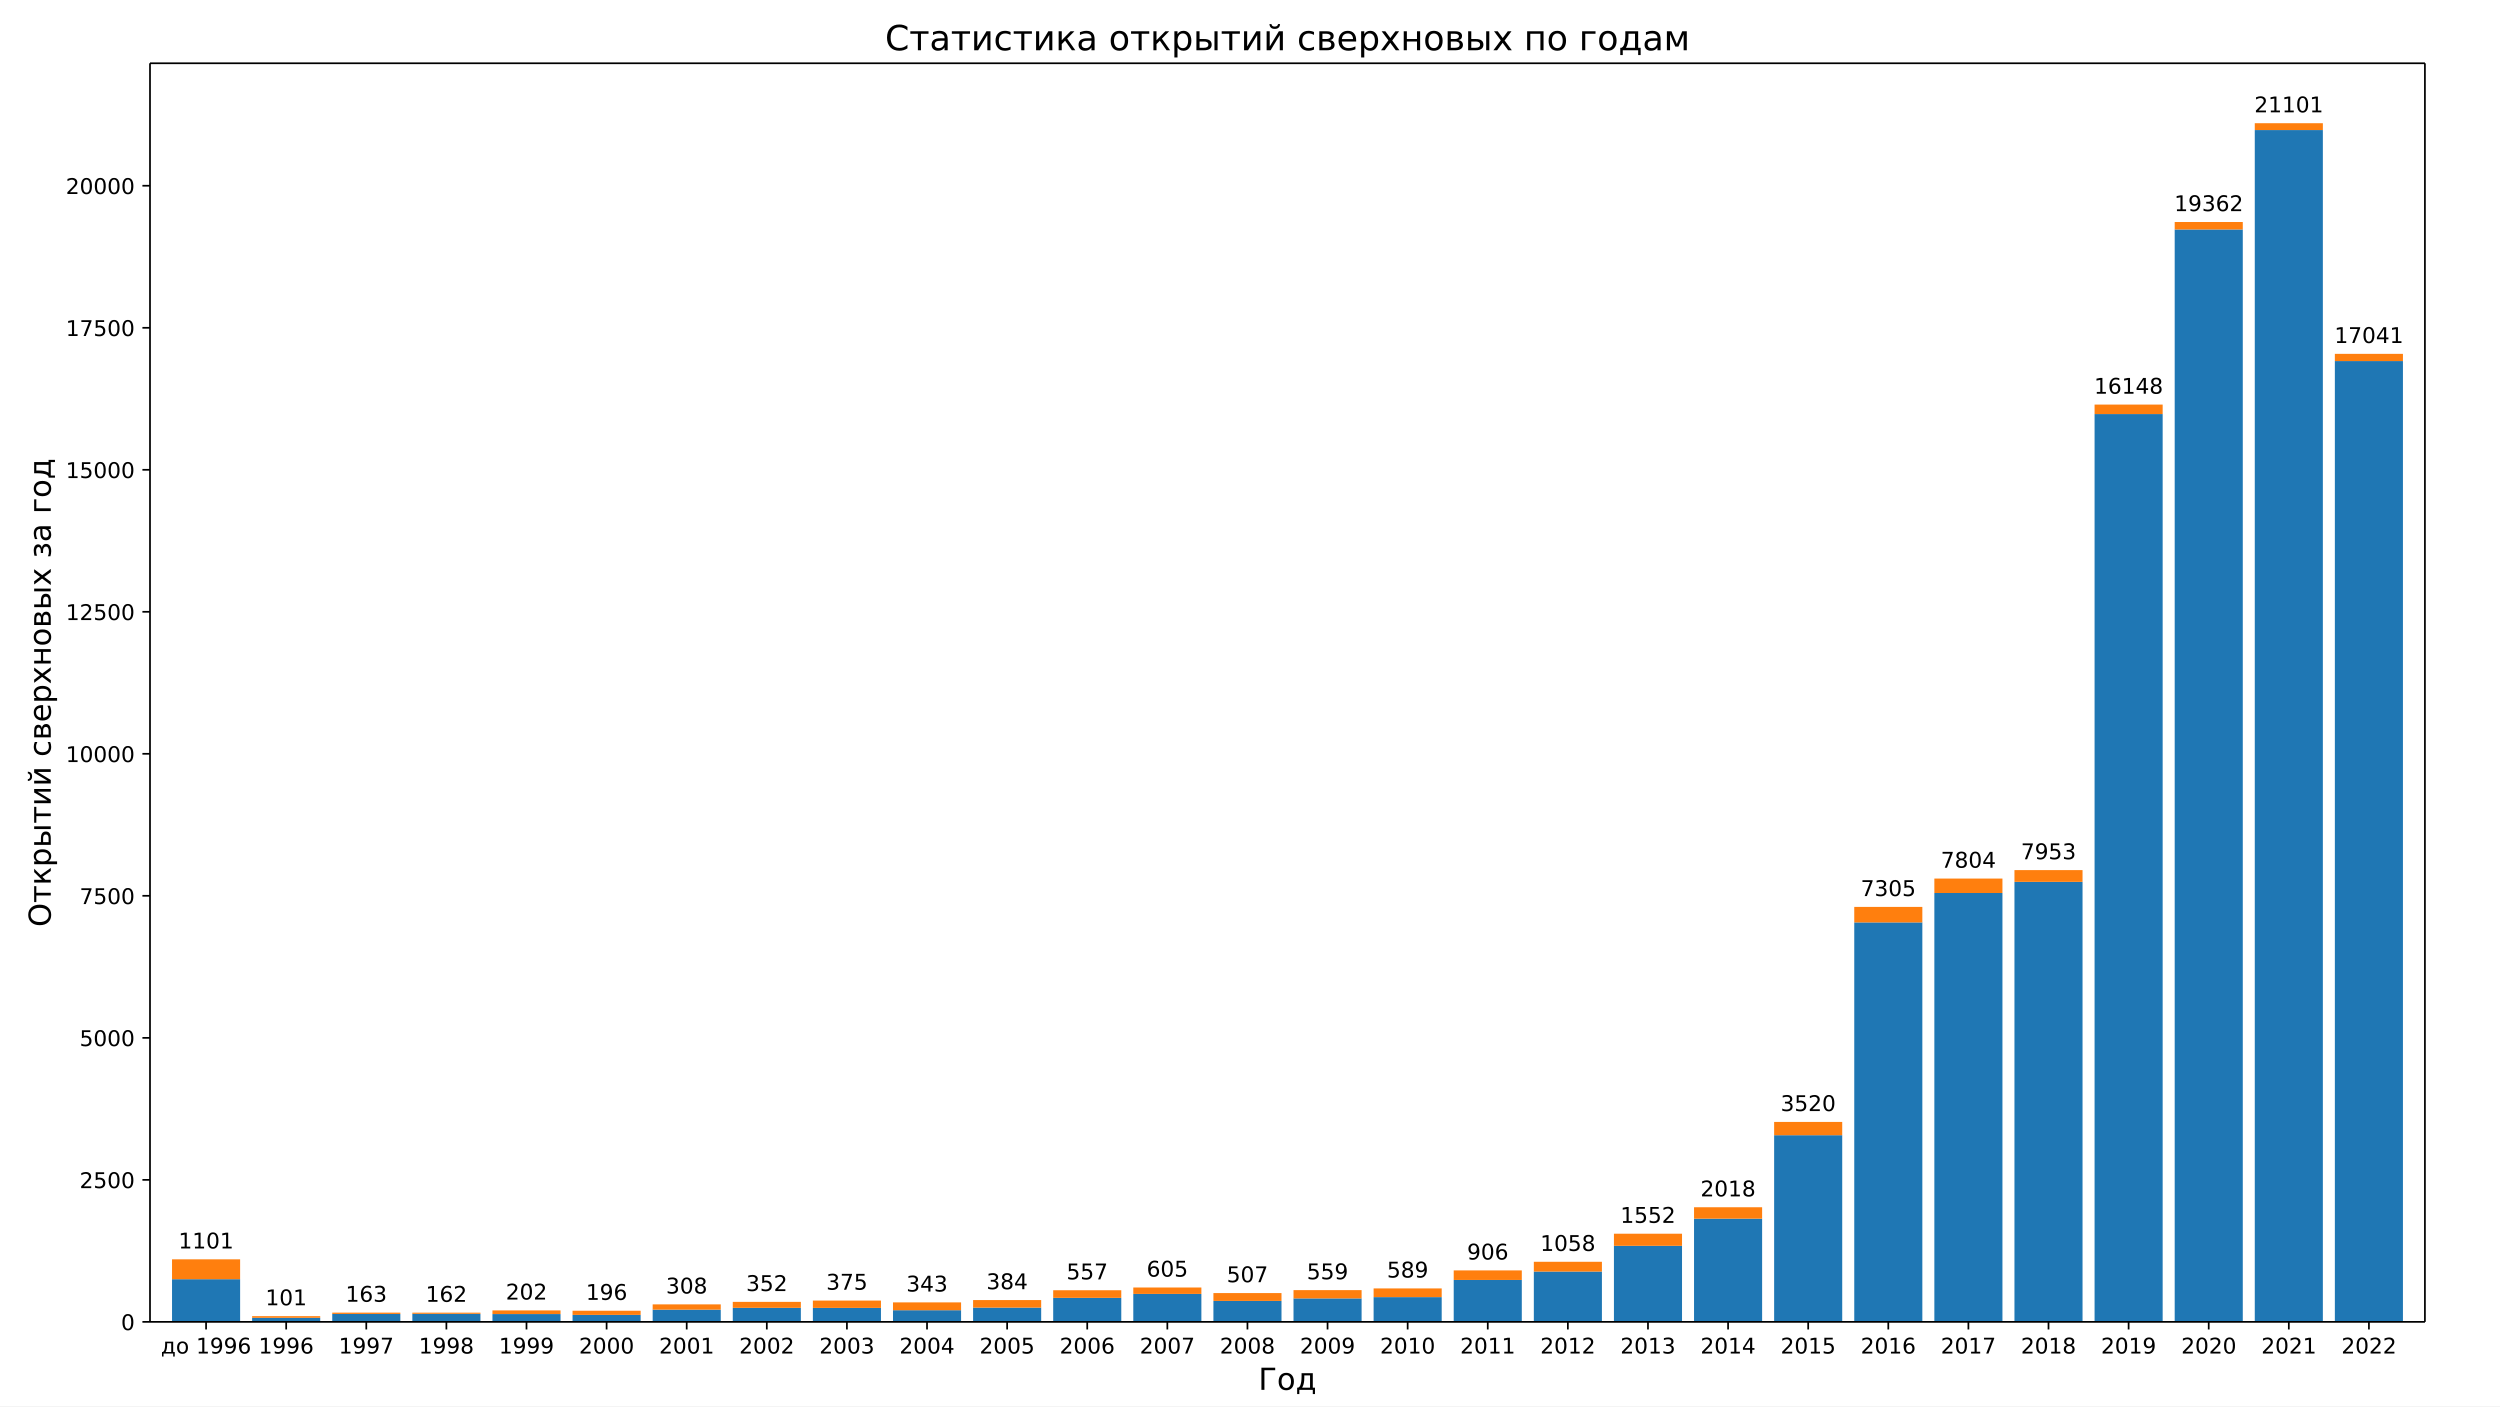
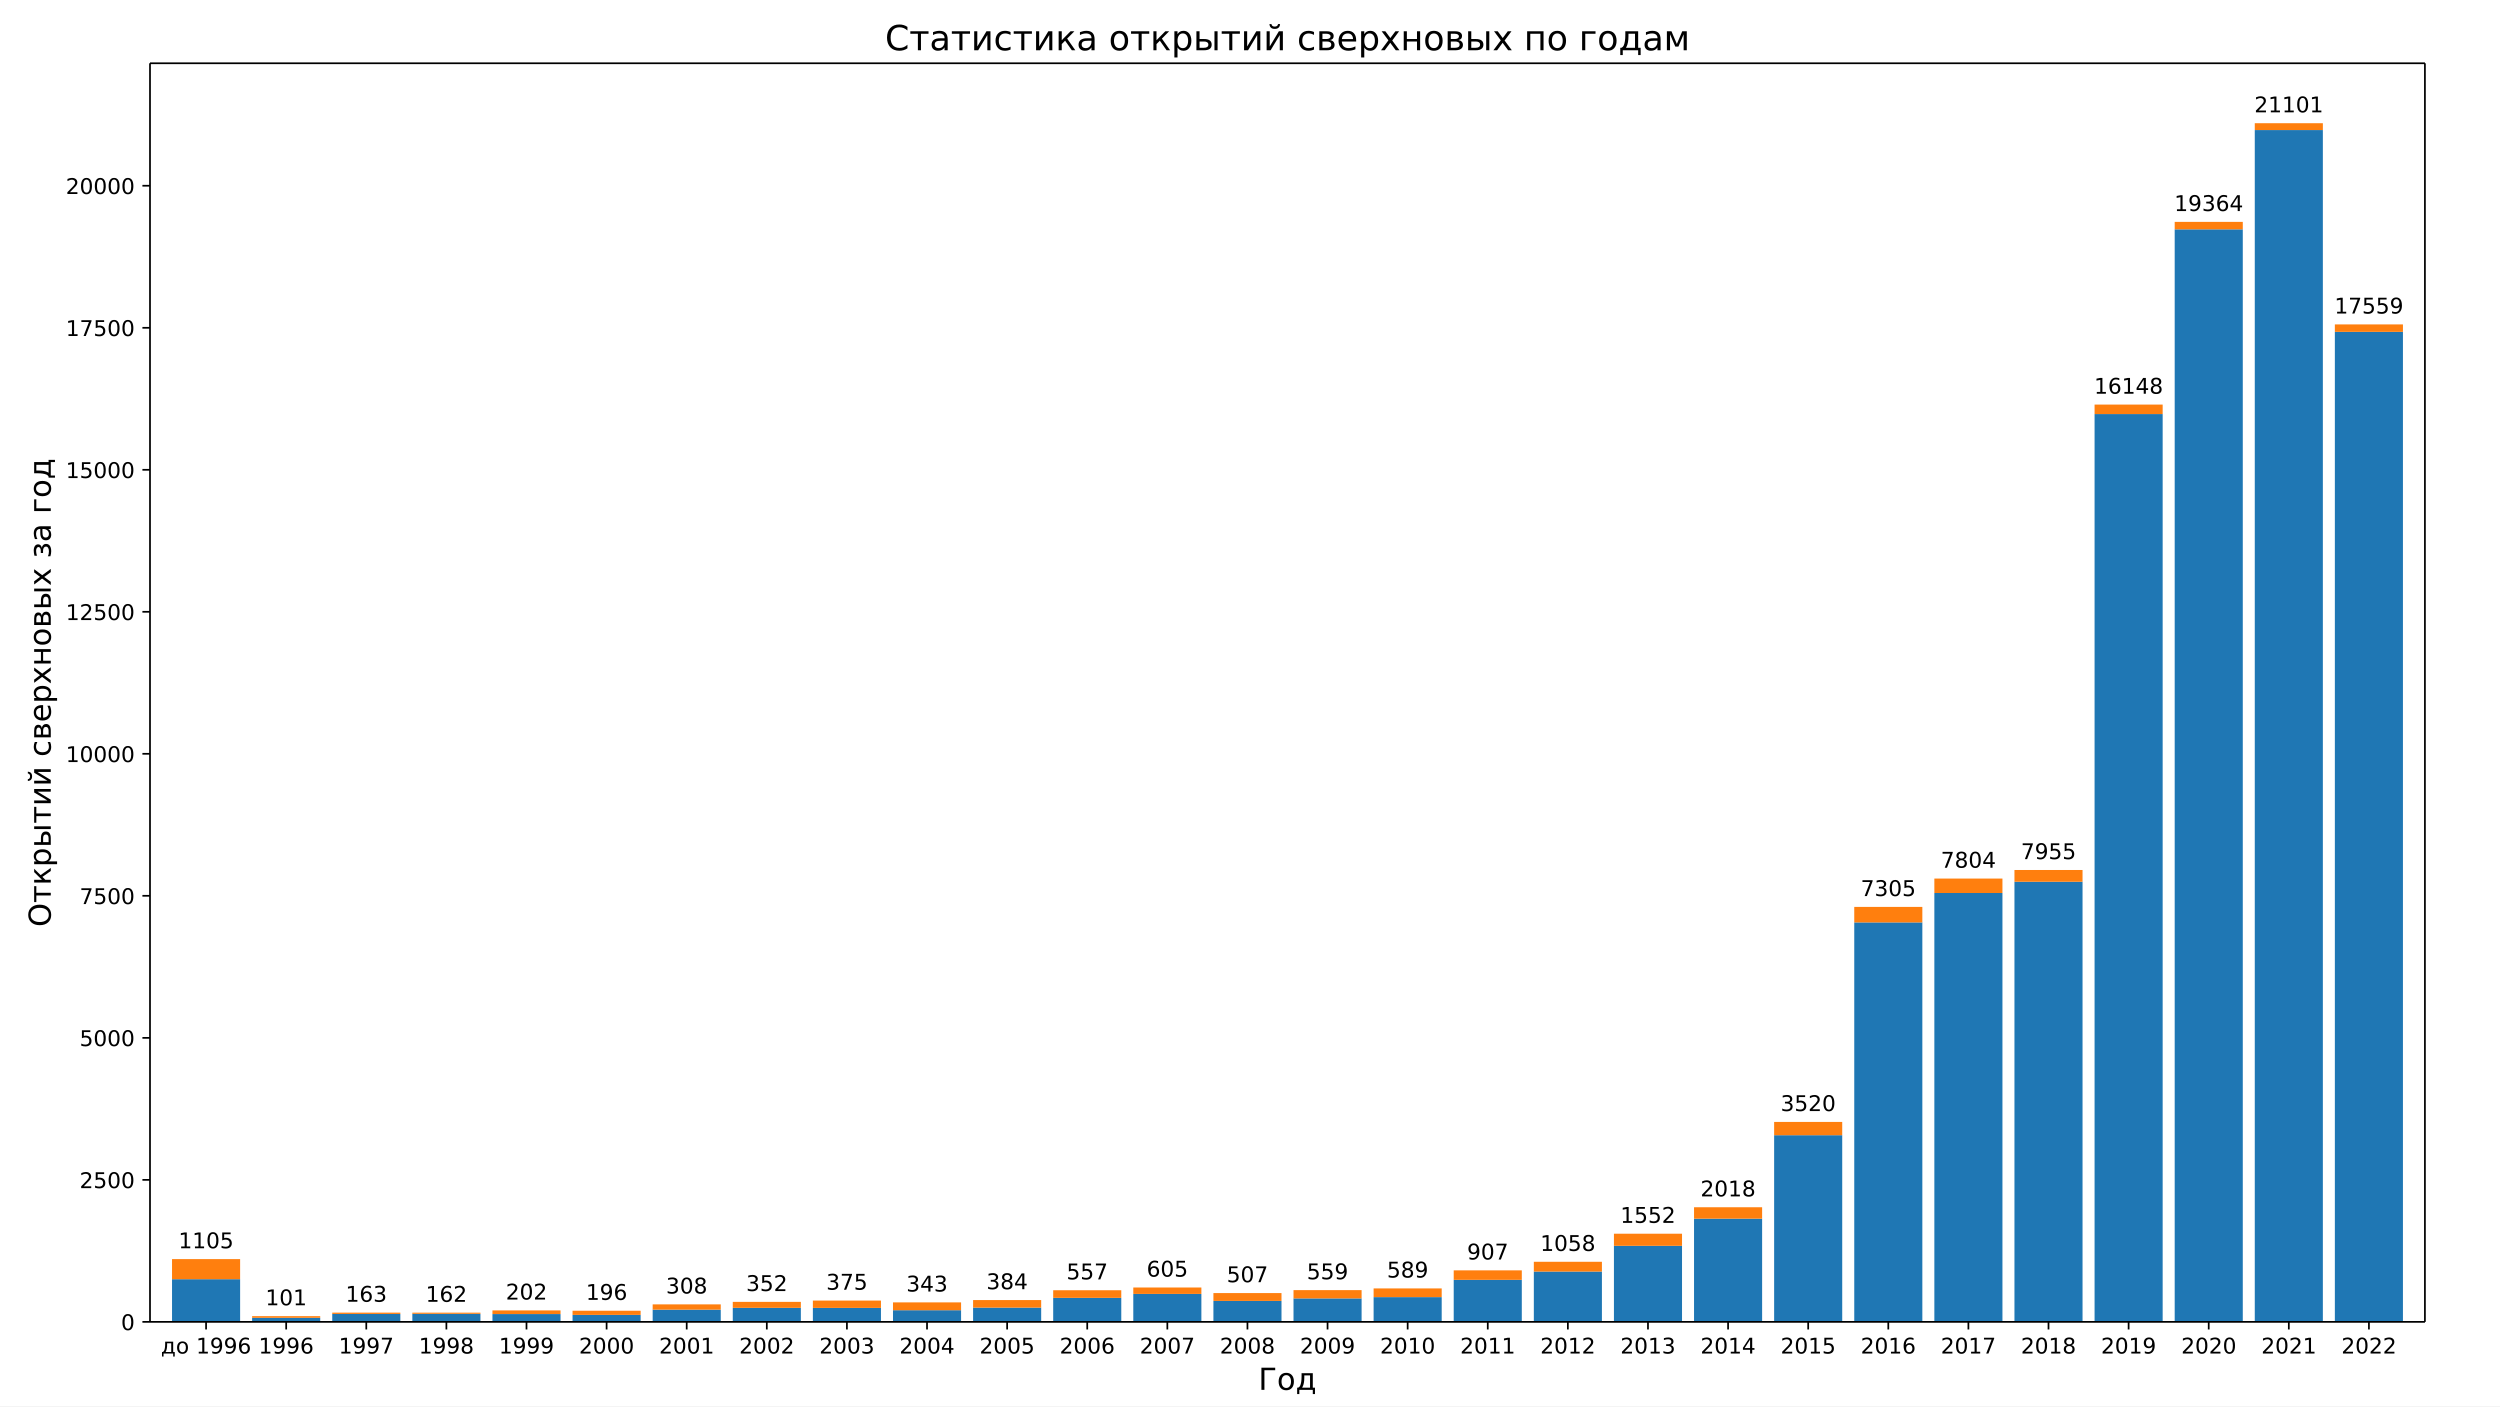
<svg xmlns="http://www.w3.org/2000/svg" xmlns:xlink="http://www.w3.org/1999/xlink" width="1152pt" height="648pt" version="1.1" viewBox="0 0 1152 648">
  <defs>
    <style type="text/css">*{stroke-linejoin: round; stroke-linecap: butt}</style>
  </defs>
  <path d="m0 648h1152v-648h-1152z" fill="#fff" />
  <path d="m69.12 609.12h1048.3v-579.96h-1048.3z" fill="#fff" />
  <path d="m79.271 609.12h31.376v-19.658h-31.376z" clip-path="url(#b)" fill="#1f77b4" />
  <path d="m116.18 609.12h31.376v-1.885h-31.376z" clip-path="url(#b)" fill="#1f77b4" />
  <path d="m153.1 609.12h31.376v-3.665h-31.376z" clip-path="url(#b)" fill="#1f77b4" />
  <path d="m190.01 609.12h31.376v-3.717h-31.376z" clip-path="url(#b)" fill="#1f77b4" />
  <path d="m226.92 609.12h31.376v-3.612h-31.376z" clip-path="url(#b)" fill="#1f77b4" />
  <path d="m263.83 609.12h31.376v-3.22h-31.376z" clip-path="url(#b)" fill="#1f77b4" />
  <path d="m300.75 609.12h31.376v-5.628h-31.376z" clip-path="url(#b)" fill="#1f77b4" />
  <path d="m337.66 609.12h31.376v-6.465h-31.376z" clip-path="url(#b)" fill="#1f77b4" />
  <path d="m374.57 609.12h31.376v-6.439h-31.376z" clip-path="url(#b)" fill="#1f77b4" />
  <path d="m411.49 609.12h31.376v-5.366h-31.376z" clip-path="url(#b)" fill="#1f77b4" />
  <path d="m448.4 609.12h31.376v-6.57h-31.376z" clip-path="url(#b)" fill="#1f77b4" />
  <path d="m485.31 609.12h31.376v-11.073h-31.376z" clip-path="url(#b)" fill="#1f77b4" />
  <path d="m522.22 609.12h31.376v-12.879h-31.376z" clip-path="url(#b)" fill="#1f77b4" />
  <path d="m559.14 609.12h31.376v-9.659h-31.376z" clip-path="url(#b)" fill="#1f77b4" />
  <path d="m596.05 609.12h31.376v-10.811h-31.376z" clip-path="url(#b)" fill="#1f77b4" />
  <path d="m632.96 609.12h31.376v-11.413h-31.376z" clip-path="url(#b)" fill="#1f77b4" />
-   <path d="m669.87 609.12h31.376v-19.318h-31.376z" clip-path="url(#b)" fill="#1f77b4" />
+   <path d="m669.87 609.12h31.376v-19.37h-31.376z" clip-path="url(#b)" fill="#1f77b4" />
  <path d="m706.79 609.12h31.376v-23.192h-31.376z" clip-path="url(#b)" fill="#1f77b4" />
  <path d="m743.7 609.12h31.376v-35.05h-31.376z" clip-path="url(#b)" fill="#1f77b4" />
  <path d="m780.61 609.12h31.376v-47.562h-31.376z" clip-path="url(#b)" fill="#1f77b4" />
  <path d="m817.52 609.12h31.376v-86.015h-31.376z" clip-path="url(#b)" fill="#1f77b4" />
  <path d="m854.44 609.12h31.376v-184.07h-31.376z" clip-path="url(#b)" fill="#1f77b4" />
  <path d="m891.35 609.12h31.376v-197.63h-31.376z" clip-path="url(#b)" fill="#1f77b4" />
-   <path d="m928.26 609.12h31.376v-202.76h-31.376z" clip-path="url(#b)" fill="#1f77b4" />
+   <path d="m928.26 609.12h31.376v-202.81h-31.376z" clip-path="url(#b)" fill="#1f77b4" />
  <path d="m965.18 609.12h31.376v-418.32h-31.376z" clip-path="url(#b)" fill="#1f77b4" />
-   <path d="m1002.1 609.12h31.376v-503.39h-31.376z" clip-path="url(#b)" fill="#1f77b4" />
+   <path d="m1002.1 609.12h31.376v-503.45h-31.376z" clip-path="url(#b)" fill="#1f77b4" />
  <path d="m1039 609.12h31.376v-549.2h-31.376z" clip-path="url(#b)" fill="#1f77b4" />
-   <path d="m1075.9 609.12h31.376v-442.74h-31.376z" clip-path="url(#b)" fill="#1f77b4" />
-   <path d="m79.271 589.46h31.376v-9.162h-31.376z" clip-path="url(#b)" fill="#ff7f0e" />
+   <path d="m1075.9 609.12h31.376v-456.2h-31.376z" clip-path="url(#b)" fill="#1f77b4" />
+   <path d="m79.271 589.46h31.376v-9.266h-31.376z" clip-path="url(#b)" fill="#ff7f0e" />
  <path d="m116.18 607.24h31.376v-0.759h-31.376z" clip-path="url(#b)" fill="#ff7f0e" />
  <path d="m153.1 605.46h31.376v-0.602h-31.376z" clip-path="url(#b)" fill="#ff7f0e" />
  <path d="m190.01 605.4h31.376v-0.524h-31.376z" clip-path="url(#b)" fill="#ff7f0e" />
  <path d="m226.92 605.51h31.376v-1.675h-31.376z" clip-path="url(#b)" fill="#ff7f0e" />
  <path d="m263.83 605.9h31.376v-1.911h-31.376z" clip-path="url(#b)" fill="#ff7f0e" />
  <path d="m300.75 603.49h31.376v-2.434h-31.376z" clip-path="url(#b)" fill="#ff7f0e" />
  <path d="m337.66 602.65h31.376v-2.748h-31.376z" clip-path="url(#b)" fill="#ff7f0e" />
  <path d="m374.57 602.68h31.376v-3.377h-31.376z" clip-path="url(#b)" fill="#ff7f0e" />
  <path d="m411.49 603.75h31.376v-3.612h-31.376z" clip-path="url(#b)" fill="#ff7f0e" />
  <path d="m448.4 602.55h31.376v-3.481h-31.376z" clip-path="url(#b)" fill="#ff7f0e" />
  <path d="m485.31 598.05h31.376v-3.508h-31.376z" clip-path="url(#b)" fill="#ff7f0e" />
  <path d="m522.22 596.24h31.376v-2.958h-31.376z" clip-path="url(#b)" fill="#ff7f0e" />
  <path d="m559.14 599.46h31.376v-3.612h-31.376z" clip-path="url(#b)" fill="#ff7f0e" />
  <path d="m596.05 598.31h31.376v-3.822h-31.376z" clip-path="url(#b)" fill="#ff7f0e" />
  <path d="m632.96 597.71h31.376v-4.005h-31.376z" clip-path="url(#b)" fill="#ff7f0e" />
-   <path d="m669.87 589.8h31.376v-4.398h-31.376z" clip-path="url(#b)" fill="#ff7f0e" />
+   <path d="m669.87 589.75h31.376v-4.371h-31.376z" clip-path="url(#b)" fill="#ff7f0e" />
  <path d="m706.79 585.93h31.376v-4.502h-31.376z" clip-path="url(#b)" fill="#ff7f0e" />
  <path d="m743.7 574.07h31.376v-5.575h-31.376z" clip-path="url(#b)" fill="#ff7f0e" />
  <path d="m780.61 561.56h31.376v-5.261h-31.376z" clip-path="url(#b)" fill="#ff7f0e" />
  <path d="m817.52 523.11h31.376v-6.125h-31.376z" clip-path="url(#b)" fill="#ff7f0e" />
  <path d="m854.44 425.05h31.376v-7.146h-31.376z" clip-path="url(#b)" fill="#ff7f0e" />
  <path d="m891.35 411.49h31.376v-6.649h-31.376z" clip-path="url(#b)" fill="#ff7f0e" />
-   <path d="m928.26 406.36h31.376v-5.418h-31.376z" clip-path="url(#b)" fill="#ff7f0e" />
+   <path d="m928.26 406.31h31.376v-5.418h-31.376z" clip-path="url(#b)" fill="#ff7f0e" />
  <path d="m965.18 190.8h31.376v-4.371h-31.376z" clip-path="url(#b)" fill="#ff7f0e" />
-   <path d="m1002.1 105.73h31.376v-3.429h-31.376z" clip-path="url(#b)" fill="#ff7f0e" />
+   <path d="m1002.1 105.67h31.376v-3.429h-31.376z" clip-path="url(#b)" fill="#ff7f0e" />
  <path d="m1039 59.918h31.376v-3.141h-31.376z" clip-path="url(#b)" fill="#ff7f0e" />
-   <path d="m1075.9 166.38h31.376v-3.324h-31.376z" clip-path="url(#b)" fill="#ff7f0e" />
+   <path d="m1075.9 152.92h31.376v-3.429h-31.376z" clip-path="url(#b)" fill="#ff7f0e" />
  <defs>
    <path id="e" d="m0 0v3.5" stroke="#000" stroke-width=".8" />
  </defs>
  <use x="94.959" y="609.12" stroke="#000000" stroke-width=".8" xlink:href="#e" />
  <g transform="translate(74.128 623.72) scale(.1 -.1)">
    <defs>
      <path id="t" transform="scale(.015625)" d="m1384 459h1669v2582h-1209v-438q0-1287-369-1975l-91-169zm-834 0q284 125 409 391 307 659 307 1988v662h2365v-3041h460v-1343h-460v884h-2837v-884h-460v1343h216z" />
      <path id="m" transform="scale(.015625)" d="m1959 3097q-462 0-731-361t-269-989 267-989q268-361 733-361 460 0 728 362 269 363 269 988 0 622-269 986-268 364-728 364zm0 487q750 0 1178-488 429-487 429-1349 0-859-429-1349-428-489-1178-489-753 0-1180 489-426 490-426 1349 0 862 426 1349 427 488 1180 488z" />
      <path id="d" transform="scale(.015625)" d="m794 531h1031v3560l-1122-225v575l1116 225h631v-4135h1031v-531h-2687v531z" />
      <path id="g" transform="scale(.015625)" d="m703 97v575q238-113 481-172 244-59 479-59 625 0 954 420 330 420 377 1277-181-269-460-413-278-144-615-144-700 0-1108 423-408 424-408 1159 0 718 425 1152 425 435 1131 435 810 0 1236-621 427-620 427-1801 0-1103-524-1761-523-658-1407-658-238 0-482 47-243 47-506 141zm1256 1978q425 0 673 290 249 291 249 798 0 503-249 795-248 292-673 292t-673-292-248-795q0-507 248-798 248-290 673-290z" />
-       <path id="j" transform="scale(.015625)" d="m2113 2584q-425 0-674-291-248-290-248-796 0-503 248-796 249-292 674-292t673 292q248 293 248 796 0 506-248 796-248 291-673 291zm1253 1979v-575q-238 112-480 171-242 60-480 60-625 0-955-422-329-422-376-1275 184 272 462 417 279 145 613 145 703 0 1111-427 408-426 408-1160 0-719-425-1154-425-434-1131-434-810 0-1238 620-428 621-428 1799 0 1106 525 1764t1409 658q238 0 480-47t505-140z" />
+       <path id="k" transform="scale(.015625)" d="m2113 2584q-425 0-674-291-248-290-248-796 0-503 248-796 249-292 674-292t673 292q248 293 248 796 0 506-248 796-248 291-673 291zm1253 1979v-575q-238 112-480 171-242 60-480 60-625 0-955-422-329-422-376-1275 184 272 462 417 279 145 613 145 703 0 1111-427 408-426 408-1160 0-719-425-1154-425-434-1131-434-810 0-1238 620-428 621-428 1799 0 1106 525 1764t1409 658q238 0 480-47t505-140z" />
    </defs>
    <use xlink:href="#t" />
    <use x="69.141" xlink:href="#m" />
    <use x="130.322" xlink:href="#DejaVuSans-20" />
    <use x="162.109" xlink:href="#d" />
    <use x="225.732" xlink:href="#g" />
    <use x="289.355" xlink:href="#g" />
-     <use x="352.979" xlink:href="#j" />
+     <use x="352.979" xlink:href="#k" />
  </g>
  <use x="131.872" y="609.12" stroke="#000000" stroke-width=".8" xlink:href="#e" />
  <g transform="translate(119.15 623.72) scale(.1 -.1)">
+     <use xlink:href="#d" />
+     <use x="63.623" xlink:href="#g" />
+     <use x="127.246" xlink:href="#g" />
+     <use x="190.869" xlink:href="#k" />
+   </g>
+   <use x="168.784" y="609.12" stroke="#000000" stroke-width=".8" xlink:href="#e" />
+   <g transform="translate(156.06 623.72) scale(.1 -.1)">
+     <defs>
+       <path id="h" transform="scale(.015625)" d="m525 4666h3e3v-269l-1694-4397h-659l1594 4134h-2241v532z" />
+     </defs>
+     <use xlink:href="#d" />
+     <use x="63.623" xlink:href="#g" />
+     <use x="127.246" xlink:href="#g" />
+     <use x="190.869" xlink:href="#h" />
+   </g>
+   <use x="205.697" y="609.12" stroke="#000000" stroke-width=".8" xlink:href="#e" />
+   <g transform="translate(192.97 623.72) scale(.1 -.1)">
+     <defs>
+       <path id="j" transform="scale(.015625)" d="m2034 2216q-450 0-708-241-257-241-257-662 0-422 257-663 258-241 708-241t709 242q260 243 260 662 0 421-258 662-257 241-711 241zm-631 268q-406 100-633 378-226 279-226 679 0 559 398 884 399 325 1092 325 697 0 1094-325t397-884q0-400-227-679-226-278-629-378 456-106 710-416 255-309 255-755 0-679-414-1042-414-362-1186-362-771 0-1186 362-414 363-414 1042 0 446 256 755 257 310 713 416zm-231 997q0-362 226-565 227-203 636-203 407 0 636 203 230 203 230 565 0 363-230 566-229 203-636 203-409 0-636-203-226-203-226-566z" />
+     </defs>
    <use xlink:href="#d" />
    <use x="63.623" xlink:href="#g" />
    <use x="127.246" xlink:href="#g" />
    <use x="190.869" xlink:href="#j" />
  </g>
-   <use x="168.784" y="609.12" stroke="#000000" stroke-width=".8" xlink:href="#e" />
-   <g transform="translate(156.06 623.72) scale(.1 -.1)">
-     <defs>
-       <path id="i" transform="scale(.015625)" d="m525 4666h3e3v-269l-1694-4397h-659l1594 4134h-2241v532z" />
-     </defs>
-     <use xlink:href="#d" />
-     <use x="63.623" xlink:href="#g" />
-     <use x="127.246" xlink:href="#g" />
-     <use x="190.869" xlink:href="#i" />
-   </g>
-   <use x="205.697" y="609.12" stroke="#000000" stroke-width=".8" xlink:href="#e" />
-   <g transform="translate(192.97 623.72) scale(.1 -.1)">
-     <defs>
-       <path id="k" transform="scale(.015625)" d="m2034 2216q-450 0-708-241-257-241-257-662 0-422 257-663 258-241 708-241t709 242q260 243 260 662 0 421-258 662-257 241-711 241zm-631 268q-406 100-633 378-226 279-226 679 0 559 398 884 399 325 1092 325 697 0 1094-325t397-884q0-400-227-679-226-278-629-378 456-106 710-416 255-309 255-755 0-679-414-1042-414-362-1186-362-771 0-1186 362-414 363-414 1042 0 446 256 755 257 310 713 416zm-231 997q0-362 226-565 227-203 636-203 407 0 636 203 230 203 230 565 0 363-230 566-229 203-636 203-409 0-636-203-226-203-226-566z" />
-     </defs>
-     <use xlink:href="#d" />
-     <use x="63.623" xlink:href="#g" />
-     <use x="127.246" xlink:href="#g" />
-     <use x="190.869" xlink:href="#k" />
-   </g>
  <use x="242.61" y="609.12" stroke="#000000" stroke-width=".8" xlink:href="#e" />
  <g transform="translate(229.88 623.72) scale(.1 -.1)">
    <use xlink:href="#d" />
    <use x="63.623" xlink:href="#g" />
    <use x="127.246" xlink:href="#g" />
    <use x="190.869" xlink:href="#g" />
  </g>
  <use x="279.522" y="609.12" stroke="#000000" stroke-width=".8" xlink:href="#e" />
  <g transform="translate(266.8 623.72) scale(.1 -.1)">
    <defs>
      <path id="c" transform="scale(.015625)" d="m1228 531h2203v-531h-2962v531q359 372 979 998 621 627 780 809 303 340 423 576 121 236 121 464 0 372-261 606-261 235-680 235-297 0-627-103-329-103-704-313v638q381 153 712 231 332 78 607 78 725 0 1156-363 431-362 431-968 0-288-108-546-107-257-392-607-78-91-497-524-418-433-1181-1211z" />
      <path id="a" transform="scale(.015625)" d="m2034 4250q-487 0-733-480-245-479-245-1442 0-959 245-1439 246-480 733-480 491 0 736 480 246 480 246 1439 0 963-246 1442-245 480-736 480zm0 500q785 0 1199-621 414-620 414-1801 0-1178-414-1799-414-620-1199-620-784 0-1198 620-414 621-414 1799 0 1181 414 1801 414 621 1198 621z" />
    </defs>
    <use xlink:href="#c" />
    <use x="63.623" xlink:href="#a" />
    <use x="127.246" xlink:href="#a" />
    <use x="190.869" xlink:href="#a" />
  </g>
  <use x="316.435" y="609.12" stroke="#000000" stroke-width=".8" xlink:href="#e" />
  <g transform="translate(303.71 623.72) scale(.1 -.1)">
    <use xlink:href="#c" />
    <use x="63.623" xlink:href="#a" />
    <use x="127.246" xlink:href="#a" />
    <use x="190.869" xlink:href="#d" />
  </g>
  <use x="353.348" y="609.12" stroke="#000000" stroke-width=".8" xlink:href="#e" />
  <g transform="translate(340.62 623.72) scale(.1 -.1)">
    <use xlink:href="#c" />
    <use x="63.623" xlink:href="#a" />
    <use x="127.246" xlink:href="#a" />
    <use x="190.869" xlink:href="#c" />
  </g>
  <use x="390.26" y="609.12" stroke="#000000" stroke-width=".8" xlink:href="#e" />
  <g transform="translate(377.54 623.72) scale(.1 -.1)">
    <defs>
-       <path id="h" transform="scale(.015625)" d="m2597 2516q453-97 707-404 255-306 255-756 0-690-475-1069-475-378-1350-378-293 0-604 58t-642 174v609q262-153 574-231 313-78 654-78 593 0 904 234t311 681q0 413-289 645-289 233-804 233h-544v519h569q465 0 712 186t247 536q0 359-255 551-254 193-729 193-260 0-557-57-297-56-653-174v562q360 100 674 150t592 50q719 0 1137-327 419-326 419-882 0-388-222-655t-631-370z" />
-     </defs>
-     <use xlink:href="#c" />
-     <use x="63.623" xlink:href="#a" />
-     <use x="127.246" xlink:href="#a" />
-     <use x="190.869" xlink:href="#h" />
+       <path id="i" transform="scale(.015625)" d="m2597 2516q453-97 707-404 255-306 255-756 0-690-475-1069-475-378-1350-378-293 0-604 58t-642 174v609q262-153 574-231 313-78 654-78 593 0 904 234t311 681q0 413-289 645-289 233-804 233h-544v519h569q465 0 712 186t247 536q0 359-255 551-254 193-729 193-260 0-557-57-297-56-653-174v562q360 100 674 150t592 50q719 0 1137-327 419-326 419-882 0-388-222-655t-631-370z" />
+     </defs>
+     <use xlink:href="#c" />
+     <use x="63.623" xlink:href="#a" />
+     <use x="127.246" xlink:href="#a" />
+     <use x="190.869" xlink:href="#i" />
  </g>
  <use x="427.173" y="609.12" stroke="#000000" stroke-width=".8" xlink:href="#e" />
  <g transform="translate(414.45 623.72) scale(.1 -.1)">
    <defs>
      <path id="o" transform="scale(.015625)" d="m2419 4116-1594-2491h1594v2491zm-166 550h794v-3041h666v-525h-666v-1100h-628v1100h-2106v609l1940 2957z" />
    </defs>
    <use xlink:href="#c" />
    <use x="63.623" xlink:href="#a" />
    <use x="127.246" xlink:href="#a" />
    <use x="190.869" xlink:href="#o" />
  </g>
  <use x="464.086" y="609.12" stroke="#000000" stroke-width=".8" xlink:href="#e" />
  <g transform="translate(451.36 623.72) scale(.1 -.1)">
    <defs>
      <path id="f" transform="scale(.015625)" d="m691 4666h2478v-532h-1900v-1143q137 47 274 70 138 23 276 23 781 0 1237-428 457-428 457-1159 0-753-469-1171-469-417-1322-417-294 0-599 50-304 50-629 150v635q281-153 581-228t634-75q541 0 856 284 316 284 316 772 0 487-316 771-315 285-856 285-253 0-505-56-251-56-513-175v2344z" />
    </defs>
    <use xlink:href="#c" />
    <use x="63.623" xlink:href="#a" />
    <use x="127.246" xlink:href="#a" />
    <use x="190.869" xlink:href="#f" />
  </g>
  <use x="500.998" y="609.12" stroke="#000000" stroke-width=".8" xlink:href="#e" />
  <g transform="translate(488.27 623.72) scale(.1 -.1)">
    <use xlink:href="#c" />
    <use x="63.623" xlink:href="#a" />
    <use x="127.246" xlink:href="#a" />
-     <use x="190.869" xlink:href="#j" />
+     <use x="190.869" xlink:href="#k" />
  </g>
  <use x="537.911" y="609.12" stroke="#000000" stroke-width=".8" xlink:href="#e" />
  <g transform="translate(525.19 623.72) scale(.1 -.1)">
    <use xlink:href="#c" />
    <use x="63.623" xlink:href="#a" />
    <use x="127.246" xlink:href="#a" />
-     <use x="190.869" xlink:href="#i" />
+     <use x="190.869" xlink:href="#h" />
  </g>
  <use x="574.824" y="609.12" stroke="#000000" stroke-width=".8" xlink:href="#e" />
  <g transform="translate(562.1 623.72) scale(.1 -.1)">
    <use xlink:href="#c" />
    <use x="63.623" xlink:href="#a" />
    <use x="127.246" xlink:href="#a" />
-     <use x="190.869" xlink:href="#k" />
+     <use x="190.869" xlink:href="#j" />
  </g>
  <use x="611.736" y="609.12" stroke="#000000" stroke-width=".8" xlink:href="#e" />
  <g transform="translate(599.01 623.72) scale(.1 -.1)">
    <use xlink:href="#c" />
    <use x="63.623" xlink:href="#a" />
    <use x="127.246" xlink:href="#a" />
    <use x="190.869" xlink:href="#g" />
  </g>
  <use x="648.649" y="609.12" stroke="#000000" stroke-width=".8" xlink:href="#e" />
  <g transform="translate(635.92 623.72) scale(.1 -.1)">
    <use xlink:href="#c" />
    <use x="63.623" xlink:href="#a" />
    <use x="127.246" xlink:href="#d" />
    <use x="190.869" xlink:href="#a" />
  </g>
  <use x="685.562" y="609.12" stroke="#000000" stroke-width=".8" xlink:href="#e" />
  <g transform="translate(672.84 623.72) scale(.1 -.1)">
    <use xlink:href="#c" />
    <use x="63.623" xlink:href="#a" />
    <use x="127.246" xlink:href="#d" />
    <use x="190.869" xlink:href="#d" />
  </g>
  <use x="722.474" y="609.12" stroke="#000000" stroke-width=".8" xlink:href="#e" />
  <g transform="translate(709.75 623.72) scale(.1 -.1)">
    <use xlink:href="#c" />
    <use x="63.623" xlink:href="#a" />
    <use x="127.246" xlink:href="#d" />
    <use x="190.869" xlink:href="#c" />
  </g>
  <use x="759.387" y="609.12" stroke="#000000" stroke-width=".8" xlink:href="#e" />
  <g transform="translate(746.66 623.72) scale(.1 -.1)">
    <use xlink:href="#c" />
    <use x="63.623" xlink:href="#a" />
    <use x="127.246" xlink:href="#d" />
-     <use x="190.869" xlink:href="#h" />
+     <use x="190.869" xlink:href="#i" />
  </g>
  <use x="796.3" y="609.12" stroke="#000000" stroke-width=".8" xlink:href="#e" />
  <g transform="translate(783.57 623.72) scale(.1 -.1)">
    <use xlink:href="#c" />
    <use x="63.623" xlink:href="#a" />
    <use x="127.246" xlink:href="#d" />
    <use x="190.869" xlink:href="#o" />
  </g>
  <use x="833.212" y="609.12" stroke="#000000" stroke-width=".8" xlink:href="#e" />
  <g transform="translate(820.49 623.72) scale(.1 -.1)">
    <use xlink:href="#c" />
    <use x="63.623" xlink:href="#a" />
    <use x="127.246" xlink:href="#d" />
    <use x="190.869" xlink:href="#f" />
  </g>
  <use x="870.125" y="609.12" stroke="#000000" stroke-width=".8" xlink:href="#e" />
  <g transform="translate(857.4 623.72) scale(.1 -.1)">
    <use xlink:href="#c" />
    <use x="63.623" xlink:href="#a" />
    <use x="127.246" xlink:href="#d" />
-     <use x="190.869" xlink:href="#j" />
+     <use x="190.869" xlink:href="#k" />
  </g>
  <use x="907.038" y="609.12" stroke="#000000" stroke-width=".8" xlink:href="#e" />
  <g transform="translate(894.31 623.72) scale(.1 -.1)">
    <use xlink:href="#c" />
    <use x="63.623" xlink:href="#a" />
    <use x="127.246" xlink:href="#d" />
-     <use x="190.869" xlink:href="#i" />
+     <use x="190.869" xlink:href="#h" />
  </g>
  <use x="943.95" y="609.12" stroke="#000000" stroke-width=".8" xlink:href="#e" />
  <g transform="translate(931.23 623.72) scale(.1 -.1)">
    <use xlink:href="#c" />
    <use x="63.623" xlink:href="#a" />
    <use x="127.246" xlink:href="#d" />
-     <use x="190.869" xlink:href="#k" />
+     <use x="190.869" xlink:href="#j" />
  </g>
  <use x="980.863" y="609.12" stroke="#000000" stroke-width=".8" xlink:href="#e" />
  <g transform="translate(968.14 623.72) scale(.1 -.1)">
    <use xlink:href="#c" />
    <use x="63.623" xlink:href="#a" />
    <use x="127.246" xlink:href="#d" />
    <use x="190.869" xlink:href="#g" />
  </g>
  <use x="1017.776" y="609.12" stroke="#000000" stroke-width=".8" xlink:href="#e" />
  <g transform="translate(1005.1 623.72) scale(.1 -.1)">
    <use xlink:href="#c" />
    <use x="63.623" xlink:href="#a" />
    <use x="127.246" xlink:href="#c" />
    <use x="190.869" xlink:href="#a" />
  </g>
  <use x="1054.688" y="609.12" stroke="#000000" stroke-width=".8" xlink:href="#e" />
  <g transform="translate(1042 623.72) scale(.1 -.1)">
    <use xlink:href="#c" />
    <use x="63.623" xlink:href="#a" />
    <use x="127.246" xlink:href="#c" />
    <use x="190.869" xlink:href="#d" />
  </g>
  <use x="1091.601" y="609.12" stroke="#000000" stroke-width=".8" xlink:href="#e" />
  <g transform="translate(1078.9 623.72) scale(.1 -.1)">
    <use xlink:href="#c" />
    <use x="63.623" xlink:href="#a" />
    <use x="127.246" xlink:href="#c" />
    <use x="190.869" xlink:href="#c" />
  </g>
  <g transform="translate(579.89 640.44) scale(.14 -.14)">
    <defs>
      <path id="ah" transform="scale(.015625)" d="m628 0v4666h2903v-532h-2272v-4134h-631z" />
    </defs>
    <use xlink:href="#ah" />
    <use x="60.986" xlink:href="#m" />
    <use x="122.168" xlink:href="#t" />
  </g>
  <defs>
    <path id="l" d="m0 0h-3.5" stroke="#000" stroke-width=".8" />
  </defs>
  <use x="69.12" y="609.12" stroke="#000000" stroke-width=".8" xlink:href="#l" />
  <g transform="translate(55.758 612.92) scale(.1 -.1)">
    <use xlink:href="#a" />
  </g>
  <use x="69.12" y="543.68" stroke="#000000" stroke-width=".8" xlink:href="#l" />
  <g transform="translate(36.67 547.48) scale(.1 -.1)">
    <use xlink:href="#c" />
    <use x="63.623" xlink:href="#f" />
    <use x="127.246" xlink:href="#a" />
    <use x="190.869" xlink:href="#a" />
  </g>
  <use x="69.12" y="478.239" stroke="#000000" stroke-width=".8" xlink:href="#l" />
  <g transform="translate(36.67 482.04) scale(.1 -.1)">
    <use xlink:href="#f" />
    <use x="63.623" xlink:href="#a" />
    <use x="127.246" xlink:href="#a" />
    <use x="190.869" xlink:href="#a" />
  </g>
  <use x="69.12" y="412.799" stroke="#000000" stroke-width=".8" xlink:href="#l" />
  <g transform="translate(36.67 416.6) scale(.1 -.1)">
-     <use xlink:href="#i" />
+     <use xlink:href="#h" />
    <use x="63.623" xlink:href="#f" />
    <use x="127.246" xlink:href="#a" />
    <use x="190.869" xlink:href="#a" />
  </g>
  <use x="69.12" y="347.359" stroke="#000000" stroke-width=".8" xlink:href="#l" />
  <g transform="translate(30.308 351.16) scale(.1 -.1)">
    <use xlink:href="#d" />
    <use x="63.623" xlink:href="#a" />
    <use x="127.246" xlink:href="#a" />
    <use x="190.869" xlink:href="#a" />
    <use x="254.492" xlink:href="#a" />
  </g>
  <use x="69.12" y="281.918" stroke="#000000" stroke-width=".8" xlink:href="#l" />
  <g transform="translate(30.308 285.72) scale(.1 -.1)">
    <use xlink:href="#d" />
    <use x="63.623" xlink:href="#c" />
    <use x="127.246" xlink:href="#f" />
    <use x="190.869" xlink:href="#a" />
    <use x="254.492" xlink:href="#a" />
  </g>
  <use x="69.12" y="216.478" stroke="#000000" stroke-width=".8" xlink:href="#l" />
  <g transform="translate(30.308 220.28) scale(.1 -.1)">
    <use xlink:href="#d" />
    <use x="63.623" xlink:href="#f" />
    <use x="127.246" xlink:href="#a" />
    <use x="190.869" xlink:href="#a" />
    <use x="254.492" xlink:href="#a" />
  </g>
  <use x="69.12" y="151.037" stroke="#000000" stroke-width=".8" xlink:href="#l" />
  <g transform="translate(30.308 154.84) scale(.1 -.1)">
    <use xlink:href="#d" />
-     <use x="63.623" xlink:href="#i" />
+     <use x="63.623" xlink:href="#h" />
    <use x="127.246" xlink:href="#f" />
    <use x="190.869" xlink:href="#a" />
    <use x="254.492" xlink:href="#a" />
  </g>
  <use x="69.12" y="85.597" stroke="#000000" stroke-width=".8" xlink:href="#l" />
  <g transform="translate(30.308 89.396) scale(.1 -.1)">
    <use xlink:href="#c" />
    <use x="63.623" xlink:href="#a" />
    <use x="127.246" xlink:href="#a" />
    <use x="190.869" xlink:href="#a" />
    <use x="254.492" xlink:href="#a" />
  </g>
  <g transform="translate(23.396 427.11) rotate(-90) scale(.14 -.14)">
    <defs>
      <path id="ag" transform="scale(.015625)" d="m2522 4238q-688 0-1093-513-404-512-404-1397 0-881 404-1394 405-512 1093-512 687 0 1089 512 402 513 402 1394 0 885-402 1397-402 513-1089 513zm0 512q981 0 1568-658 588-658 588-1764 0-1103-588-1761-587-658-1568-658-984 0-1574 656-589 657-589 1763t589 1764q590 658 1574 658z" />
      <path id="n" transform="scale(.015625)" d="m188 3500h3353v-459h-1394v-3041h-566v3041h-1393v459z" />
      <path id="x" transform="scale(.015625)" d="m581 3500h572v-1644l1622 1644h706l-1337-1353 1509-2147h-644l-1240 1766-616-625v-1141h-572v3500z" />
      <path id="r" transform="scale(.015625)" d="m1159 525v-1856h-578v4831h578v-531q182 312 458 463 277 152 661 152 638 0 1036-506 399-506 399-1331t-399-1332q-398-506-1036-506-384 0-661 152-276 152-458 464zm1957 1222q0 634-261 995t-717 361q-457 0-718-361t-261-995 261-995 718-361q456 0 717 361t261 995z" />
      <path id="p" transform="scale(.015625)" d="m3907 3500h575v-3500h-575v3500zm288 84zm-1414-2546q0 281-205 428-204 147-598 147h-819v-1154h819q394 0 598 148 205 149 205 431zm-2200 2462h578v-1428h844q669 0 1030-255 361-254 361-779t-361-782q-361-256-1030-256h-1422v3500z" />
      <path id="s" transform="scale(.015625)" d="m3578 3500v-3500h-572v2809l-1687-2809h-738v3500h572v-2803l1685 2803h740z" />
      <path id="z" transform="scale(.015625)" d="m3578 3500v-3500h-572v2809l-1687-2809h-738v3500h572v-2803l1685 2803h740zm-2476 1333h369q34-234 185-352 152-117 424-117 269 0 419 116t190 353h369q-31-447-278-672t-700-225-700 225-278 672z" />
      <path id="w" transform="scale(.015625)" d="m3122 3366v-538q-244 135-489 202t-495 67q-560 0-870-355-309-354-309-995t309-996q310-354 870-354 250 0 495 67t489 202v-532q-241-112-499-168-257-57-548-57-791 0-1257 497-465 497-465 1341 0 856 470 1346 471 491 1290 491 265 0 518-55 253-54 491-163z" />
      <path id="u" transform="scale(.015625)" d="m1156 1613v-1154h819q394 0 600 148 206 149 206 431 0 281-206 428t-600 147h-819zm0 1428v-969h757q325 0 531 129 206 130 206 362 0 231-206 354-206 124-531 124h-757zm-575 459h1369q616 0 947-225t331-641q0-321-169-511-168-189-500-235 397-75 616-313 219-237 219-594 0-468-361-725-361-256-1030-256h-1422v3500z" />
      <path id="aa" transform="scale(.015625)" d="m3597 1894v-281h-2644q38-594 358-905t892-311q331 0 642 81t618 244v-544q-310-131-635-200t-659-69q-838 0-1327 487-489 488-489 1320 0 859 464 1363 464 505 1252 505 706 0 1117-455 411-454 411-1235zm-575 169q-6 471-264 752-258 282-683 282-481 0-770-272t-333-766l2050 4z" />
      <path id="q" transform="scale(.015625)" d="m3513 3500-1266-1703 1331-1797h-678l-1019 1375-1018-1375h-679l1360 1831-1244 1669h678l928-1247 928 1247h679z" />
      <path id="y" transform="scale(.015625)" d="m581 3500h578v-1428h1866v1428h578v-3500h-578v1613h-1866v-1613h-578v3500z" />
      <path id="ae" transform="scale(.015625)" d="m2206 1888q388-75 603-304 216-228 216-565 0-541-403-826-403-284-1147-284-250 0-514 44t-545 131v535q222-116 487-174 266-57 556-57 472 0 736 175t264 456q0 275-234 442t-662 167h-463v475h484q363 0 574 139t211 358q0 200-218 344-217 144-588 144-222 0-474-41-251-41-555-131v522q307 75 572 112 266 38 503 38 613 0 967-246 355-245 355-686 0-290-188-492-187-201-537-276z" />
      <path id="v" transform="scale(.015625)" d="m2194 1759q-697 0-966-159t-269-544q0-306 202-486 202-179 548-179 479 0 768 339t289 901v128h-572zm1147 238v-1997h-575v531q-197-318-491-470t-719-152q-537 0-855 302-317 302-317 808 0 590 395 890 396 300 1180 300h807v57q0 397-261 614t-733 217q-300 0-585-72-284-72-546-216v532q315 122 612 182 297 61 578 61 760 0 1135-394 375-393 375-1193z" />
      <path id="ab" transform="scale(.015625)" d="m581 0v3500h2469v-459h-1891v-3041h-578z" />
    </defs>
    <use xlink:href="#ag" />
    <use x="78.711" xlink:href="#n" />
    <use x="136.963" xlink:href="#x" />
    <use x="197.363" xlink:href="#r" />
    <use x="260.84" xlink:href="#p" />
    <use x="339.795" xlink:href="#n" />
    <use x="398.047" xlink:href="#s" />
    <use x="463.037" xlink:href="#z" />
    <use x="528.027" xlink:href="#DejaVuSans-20" />
    <use x="559.814" xlink:href="#w" />
    <use x="614.795" xlink:href="#u" />
    <use x="673.73" xlink:href="#aa" />
    <use x="735.254" xlink:href="#r" />
    <use x="798.73" xlink:href="#q" />
    <use x="857.91" xlink:href="#y" />
    <use x="923.291" xlink:href="#m" />
    <use x="984.473" xlink:href="#u" />
    <use x="1043.408" xlink:href="#p" />
    <use x="1122.363" xlink:href="#q" />
    <use x="1181.543" xlink:href="#DejaVuSans-20" />
    <use x="1213.33" xlink:href="#ae" />
    <use x="1266.504" xlink:href="#v" />
    <use x="1327.783" xlink:href="#DejaVuSans-20" />
    <use x="1359.57" xlink:href="#ab" />
    <use x="1412.109" xlink:href="#m" />
    <use x="1473.291" xlink:href="#t" />
  </g>
  <path d="m69.12 609.12v-579.96" fill="none" stroke="#000" stroke-linecap="square" stroke-width=".8" />
  <path d="m1117.4 609.12v-579.96" fill="none" stroke="#000" stroke-linecap="square" stroke-width=".8" />
  <path d="m69.12 609.12h1048.3" fill="none" stroke="#000" stroke-linecap="square" stroke-width=".8" />
  <path d="m69.12 29.16h1048.3" fill="none" stroke="#000" stroke-linecap="square" stroke-width=".8" />
-   <g transform="translate(82.234 575.3) scale(.1 -.1)">
+   <g transform="translate(82.234 575.2) scale(.1 -.1)">
    <use xlink:href="#d" />
    <use x="63.623" xlink:href="#d" />
    <use x="127.246" xlink:href="#a" />
-     <use x="190.869" xlink:href="#d" />
+     <use x="190.869" xlink:href="#f" />
  </g>
  <g transform="translate(122.33 601.48) scale(.1 -.1)">
    <use xlink:href="#d" />
    <use x="63.623" xlink:href="#a" />
    <use x="127.246" xlink:href="#d" />
  </g>
  <g transform="translate(159.24 599.85) scale(.1 -.1)">
    <use xlink:href="#d" />
+     <use x="63.623" xlink:href="#k" />
+     <use x="127.246" xlink:href="#i" />
+   </g>
+   <g transform="translate(196.15 599.88) scale(.1 -.1)">
+     <use xlink:href="#d" />
+     <use x="63.623" xlink:href="#k" />
+     <use x="127.246" xlink:href="#c" />
+   </g>
+   <g transform="translate(233.07 598.83) scale(.1 -.1)">
+     <use xlink:href="#c" />
+     <use x="63.623" xlink:href="#a" />
+     <use x="127.246" xlink:href="#c" />
+   </g>
+   <g transform="translate(269.98 598.99) scale(.1 -.1)">
+     <use xlink:href="#d" />
+     <use x="63.623" xlink:href="#g" />
+     <use x="127.246" xlink:href="#k" />
+   </g>
+   <g transform="translate(306.89 596.06) scale(.1 -.1)">
+     <use xlink:href="#i" />
+     <use x="63.623" xlink:href="#a" />
+     <use x="127.246" xlink:href="#j" />
+   </g>
+   <g transform="translate(343.8 594.91) scale(.1 -.1)">
+     <use xlink:href="#i" />
+     <use x="63.623" xlink:href="#f" />
+     <use x="127.246" xlink:href="#c" />
+   </g>
+   <g transform="translate(380.72 594.3) scale(.1 -.1)">
+     <use xlink:href="#i" />
+     <use x="63.623" xlink:href="#h" />
+     <use x="127.246" xlink:href="#f" />
+   </g>
+   <g transform="translate(417.63 595.14) scale(.1 -.1)">
+     <use xlink:href="#i" />
+     <use x="63.623" xlink:href="#o" />
+     <use x="127.246" xlink:href="#i" />
+   </g>
+   <g transform="translate(454.54 594.07) scale(.1 -.1)">
+     <use xlink:href="#i" />
    <use x="63.623" xlink:href="#j" />
+     <use x="127.246" xlink:href="#o" />
+   </g>
+   <g transform="translate(491.45 589.54) scale(.1 -.1)">
+     <use xlink:href="#f" />
+     <use x="63.623" xlink:href="#f" />
    <use x="127.246" xlink:href="#h" />
  </g>
-   <g transform="translate(196.15 599.88) scale(.1 -.1)">
-     <use xlink:href="#d" />
+   <g transform="translate(528.37 588.28) scale(.1 -.1)">
+     <use xlink:href="#k" />
+     <use x="63.623" xlink:href="#a" />
+     <use x="127.246" xlink:href="#f" />
+   </g>
+   <g transform="translate(565.28 590.85) scale(.1 -.1)">
+     <use xlink:href="#f" />
+     <use x="63.623" xlink:href="#a" />
+     <use x="127.246" xlink:href="#h" />
+   </g>
+   <g transform="translate(602.19 589.49) scale(.1 -.1)">
+     <use xlink:href="#f" />
+     <use x="63.623" xlink:href="#f" />
+     <use x="127.246" xlink:href="#g" />
+   </g>
+   <g transform="translate(639.11 588.7) scale(.1 -.1)">
+     <use xlink:href="#f" />
    <use x="63.623" xlink:href="#j" />
+     <use x="127.246" xlink:href="#g" />
+   </g>
+   <g transform="translate(676.02 580.38) scale(.1 -.1)">
+     <use xlink:href="#g" />
+     <use x="63.623" xlink:href="#a" />
+     <use x="127.246" xlink:href="#h" />
+   </g>
+   <g transform="translate(709.75 576.43) scale(.1 -.1)">
+     <use xlink:href="#d" />
+     <use x="63.623" xlink:href="#a" />
+     <use x="127.246" xlink:href="#f" />
+     <use x="190.869" xlink:href="#j" />
+   </g>
+   <g transform="translate(746.66 563.49) scale(.1 -.1)">
+     <use xlink:href="#d" />
+     <use x="63.623" xlink:href="#f" />
+     <use x="127.246" xlink:href="#f" />
+     <use x="190.869" xlink:href="#c" />
+   </g>
+   <g transform="translate(783.57 551.3) scale(.1 -.1)">
+     <use xlink:href="#c" />
+     <use x="63.623" xlink:href="#a" />
+     <use x="127.246" xlink:href="#d" />
+     <use x="190.869" xlink:href="#j" />
+   </g>
+   <g transform="translate(820.49 511.98) scale(.1 -.1)">
+     <use xlink:href="#i" />
+     <use x="63.623" xlink:href="#f" />
    <use x="127.246" xlink:href="#c" />
-   </g>
-   <g transform="translate(233.07 598.83) scale(.1 -.1)">
-     <use xlink:href="#c" />
-     <use x="63.623" xlink:href="#a" />
-     <use x="127.246" xlink:href="#c" />
-   </g>
-   <g transform="translate(269.98 598.99) scale(.1 -.1)">
-     <use xlink:href="#d" />
-     <use x="63.623" xlink:href="#g" />
-     <use x="127.246" xlink:href="#j" />
-   </g>
-   <g transform="translate(306.89 596.06) scale(.1 -.1)">
-     <use xlink:href="#h" />
-     <use x="63.623" xlink:href="#a" />
-     <use x="127.246" xlink:href="#k" />
-   </g>
-   <g transform="translate(343.8 594.91) scale(.1 -.1)">
-     <use xlink:href="#h" />
-     <use x="63.623" xlink:href="#f" />
-     <use x="127.246" xlink:href="#c" />
-   </g>
-   <g transform="translate(380.72 594.3) scale(.1 -.1)">
+     <use x="190.869" xlink:href="#a" />
+   </g>
+   <g transform="translate(857.4 412.9) scale(.1 -.1)">
    <use xlink:href="#h" />
    <use x="63.623" xlink:href="#i" />
-     <use x="127.246" xlink:href="#f" />
-   </g>
-   <g transform="translate(417.63 595.14) scale(.1 -.1)">
+     <use x="127.246" xlink:href="#a" />
+     <use x="190.869" xlink:href="#f" />
+   </g>
+   <g transform="translate(894.31 399.84) scale(.1 -.1)">
    <use xlink:href="#h" />
-     <use x="63.623" xlink:href="#o" />
-     <use x="127.246" xlink:href="#h" />
-   </g>
-   <g transform="translate(454.54 594.07) scale(.1 -.1)">
+     <use x="63.623" xlink:href="#j" />
+     <use x="127.246" xlink:href="#a" />
+     <use x="190.869" xlink:href="#o" />
+   </g>
+   <g transform="translate(931.23 395.89) scale(.1 -.1)">
    <use xlink:href="#h" />
+     <use x="63.623" xlink:href="#g" />
+     <use x="127.246" xlink:href="#f" />
+     <use x="190.869" xlink:href="#f" />
+   </g>
+   <g transform="translate(964.96 181.43) scale(.1 -.1)">
+     <use xlink:href="#d" />
    <use x="63.623" xlink:href="#k" />
-     <use x="127.246" xlink:href="#o" />
-   </g>
-   <g transform="translate(491.45 589.54) scale(.1 -.1)">
-     <use xlink:href="#f" />
-     <use x="63.623" xlink:href="#f" />
+     <use x="127.246" xlink:href="#d" />
+     <use x="190.869" xlink:href="#o" />
+     <use x="254.492" xlink:href="#j" />
+   </g>
+   <g transform="translate(1001.9 97.245) scale(.1 -.1)">
+     <use xlink:href="#d" />
+     <use x="63.623" xlink:href="#g" />
    <use x="127.246" xlink:href="#i" />
-   </g>
-   <g transform="translate(528.37 588.28) scale(.1 -.1)">
-     <use xlink:href="#j" />
-     <use x="63.623" xlink:href="#a" />
-     <use x="127.246" xlink:href="#f" />
-   </g>
-   <g transform="translate(565.28 590.85) scale(.1 -.1)">
-     <use xlink:href="#f" />
-     <use x="63.623" xlink:href="#a" />
-     <use x="127.246" xlink:href="#i" />
-   </g>
-   <g transform="translate(602.19 589.49) scale(.1 -.1)">
-     <use xlink:href="#f" />
-     <use x="63.623" xlink:href="#f" />
-     <use x="127.246" xlink:href="#g" />
-   </g>
-   <g transform="translate(639.11 588.7) scale(.1 -.1)">
-     <use xlink:href="#f" />
-     <use x="63.623" xlink:href="#k" />
-     <use x="127.246" xlink:href="#g" />
-   </g>
-   <g transform="translate(676.02 580.4) scale(.1 -.1)">
-     <use xlink:href="#g" />
-     <use x="63.623" xlink:href="#a" />
-     <use x="127.246" xlink:href="#j" />
-   </g>
-   <g transform="translate(709.75 576.43) scale(.1 -.1)">
-     <use xlink:href="#d" />
-     <use x="63.623" xlink:href="#a" />
-     <use x="127.246" xlink:href="#f" />
    <use x="190.869" xlink:href="#k" />
-   </g>
-   <g transform="translate(746.66 563.49) scale(.1 -.1)">
-     <use xlink:href="#d" />
-     <use x="63.623" xlink:href="#f" />
-     <use x="127.246" xlink:href="#f" />
-     <use x="190.869" xlink:href="#c" />
-   </g>
-   <g transform="translate(783.57 551.3) scale(.1 -.1)">
-     <use xlink:href="#c" />
-     <use x="63.623" xlink:href="#a" />
-     <use x="127.246" xlink:href="#d" />
-     <use x="190.869" xlink:href="#k" />
-   </g>
-   <g transform="translate(820.49 511.98) scale(.1 -.1)">
-     <use xlink:href="#h" />
-     <use x="63.623" xlink:href="#f" />
-     <use x="127.246" xlink:href="#c" />
-     <use x="190.869" xlink:href="#a" />
-   </g>
-   <g transform="translate(857.4 412.9) scale(.1 -.1)">
-     <use xlink:href="#i" />
+     <use x="254.492" xlink:href="#o" />
+   </g>
+   <g transform="translate(1038.8 51.777) scale(.1 -.1)">
+     <use xlink:href="#c" />
+     <use x="63.623" xlink:href="#d" />
+     <use x="127.246" xlink:href="#d" />
+     <use x="190.869" xlink:href="#a" />
+     <use x="254.492" xlink:href="#d" />
+   </g>
+   <g transform="translate(1075.7 144.49) scale(.1 -.1)">
+     <use xlink:href="#d" />
    <use x="63.623" xlink:href="#h" />
-     <use x="127.246" xlink:href="#a" />
+     <use x="127.246" xlink:href="#f" />
    <use x="190.869" xlink:href="#f" />
-   </g>
-   <g transform="translate(894.31 399.84) scale(.1 -.1)">
-     <use xlink:href="#i" />
-     <use x="63.623" xlink:href="#k" />
-     <use x="127.246" xlink:href="#a" />
-     <use x="190.869" xlink:href="#o" />
-   </g>
-   <g transform="translate(931.23 395.94) scale(.1 -.1)">
-     <use xlink:href="#i" />
-     <use x="63.623" xlink:href="#g" />
-     <use x="127.246" xlink:href="#f" />
-     <use x="190.869" xlink:href="#h" />
-   </g>
-   <g transform="translate(964.96 181.43) scale(.1 -.1)">
-     <use xlink:href="#d" />
-     <use x="63.623" xlink:href="#j" />
-     <use x="127.246" xlink:href="#d" />
-     <use x="190.869" xlink:href="#o" />
-     <use x="254.492" xlink:href="#k" />
-   </g>
-   <g transform="translate(1001.9 97.297) scale(.1 -.1)">
-     <use xlink:href="#d" />
-     <use x="63.623" xlink:href="#g" />
-     <use x="127.246" xlink:href="#h" />
-     <use x="190.869" xlink:href="#j" />
-     <use x="254.492" xlink:href="#c" />
-   </g>
-   <g transform="translate(1038.8 51.777) scale(.1 -.1)">
-     <use xlink:href="#c" />
-     <use x="63.623" xlink:href="#d" />
-     <use x="127.246" xlink:href="#d" />
-     <use x="190.869" xlink:href="#a" />
-     <use x="254.492" xlink:href="#d" />
-   </g>
-   <g transform="translate(1075.7 158.05) scale(.1 -.1)">
-     <use xlink:href="#d" />
-     <use x="63.623" xlink:href="#i" />
-     <use x="127.246" xlink:href="#a" />
-     <use x="190.869" xlink:href="#o" />
-     <use x="254.492" xlink:href="#d" />
+     <use x="254.492" xlink:href="#g" />
  </g>
  <g transform="translate(407.84 23.16) scale(.16 -.16)">
    <defs>
      <path id="af" transform="scale(.015625)" d="m4122 4306v-665q-319 297-680 443-361 147-767 147-800 0-1225-489t-425-1414q0-922 425-1411t1225-489q406 0 767 147t680 444v-660q-331-225-702-338-370-112-782-112-1060 0-1670 648-609 649-609 1771 0 1125 609 1773 610 649 1670 649 418 0 788-111 371-111 696-333z" />
      <path id="ac" transform="scale(.015625)" d="m3603 3500v-3500h-578v3041h-1866v-3041h-578v3500h3022z" />
      <path id="ad" transform="scale(.015625)" d="m581 3500h841l994-2344 997 2344h834v-3500h-578v2950l-966-2278h-575l-969 2278v-2950h-578v3500z" />
    </defs>
    <use xlink:href="#af" />
    <use x="69.824" xlink:href="#n" />
    <use x="128.076" xlink:href="#v" />
    <use x="189.355" xlink:href="#n" />
    <use x="247.607" xlink:href="#s" />
    <use x="312.598" xlink:href="#w" />
    <use x="367.578" xlink:href="#n" />
    <use x="425.83" xlink:href="#s" />
    <use x="490.82" xlink:href="#x" />
    <use x="551.221" xlink:href="#v" />
    <use x="612.5" xlink:href="#DejaVuSans-20" />
    <use x="644.287" xlink:href="#m" />
    <use x="705.469" xlink:href="#n" />
    <use x="763.721" xlink:href="#x" />
    <use x="824.121" xlink:href="#r" />
    <use x="887.598" xlink:href="#p" />
    <use x="966.553" xlink:href="#n" />
    <use x="1024.805" xlink:href="#s" />
    <use x="1089.795" xlink:href="#z" />
    <use x="1154.785" xlink:href="#DejaVuSans-20" />
    <use x="1186.572" xlink:href="#w" />
    <use x="1241.553" xlink:href="#u" />
    <use x="1300.488" xlink:href="#aa" />
    <use x="1362.012" xlink:href="#r" />
    <use x="1425.488" xlink:href="#q" />
    <use x="1484.668" xlink:href="#y" />
    <use x="1550.049" xlink:href="#m" />
    <use x="1611.23" xlink:href="#u" />
    <use x="1670.166" xlink:href="#p" />
    <use x="1749.121" xlink:href="#q" />
    <use x="1808.301" xlink:href="#DejaVuSans-20" />
    <use x="1840.088" xlink:href="#ac" />
    <use x="1905.469" xlink:href="#m" />
    <use x="1966.65" xlink:href="#DejaVuSans-20" />
    <use x="1998.438" xlink:href="#ab" />
    <use x="2050.977" xlink:href="#m" />
    <use x="2112.158" xlink:href="#t" />
    <use x="2181.299" xlink:href="#v" />
    <use x="2242.578" xlink:href="#ad" />
  </g>
  <defs>
    <clipPath id="b">
      <rect x="69.12" y="29.16" width="1048.3" height="579.96" />
    </clipPath>
  </defs>
</svg>
